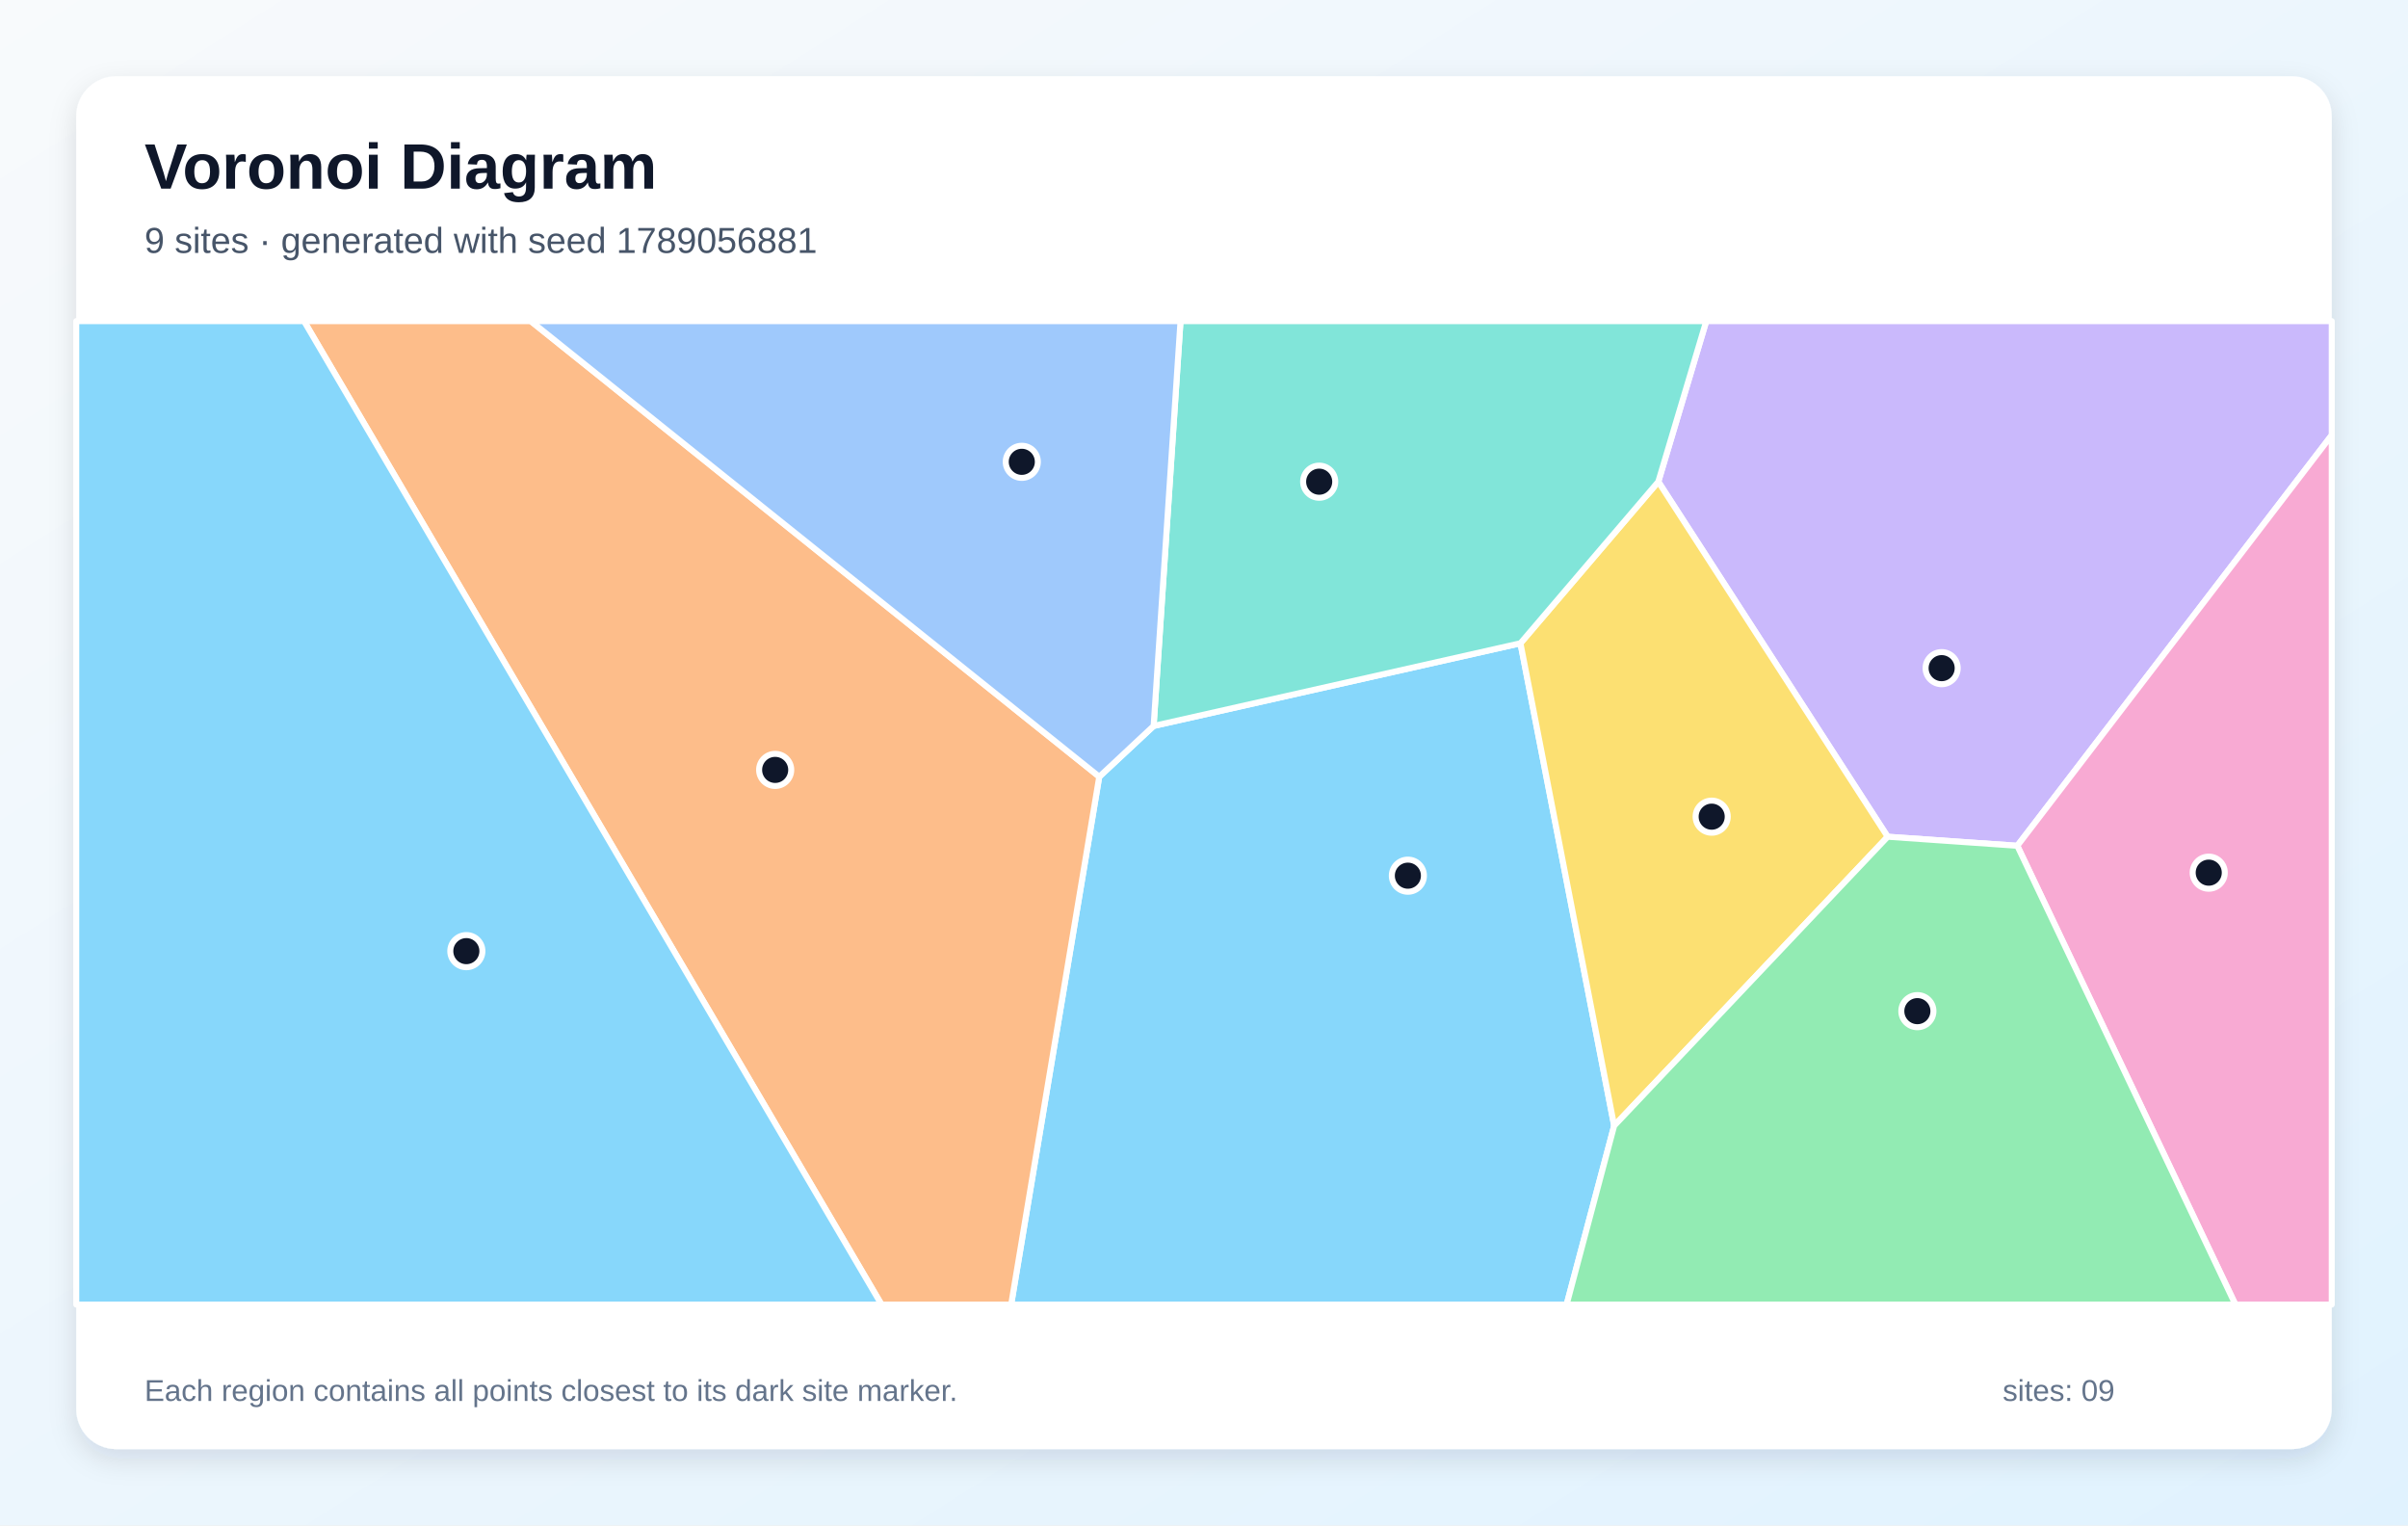
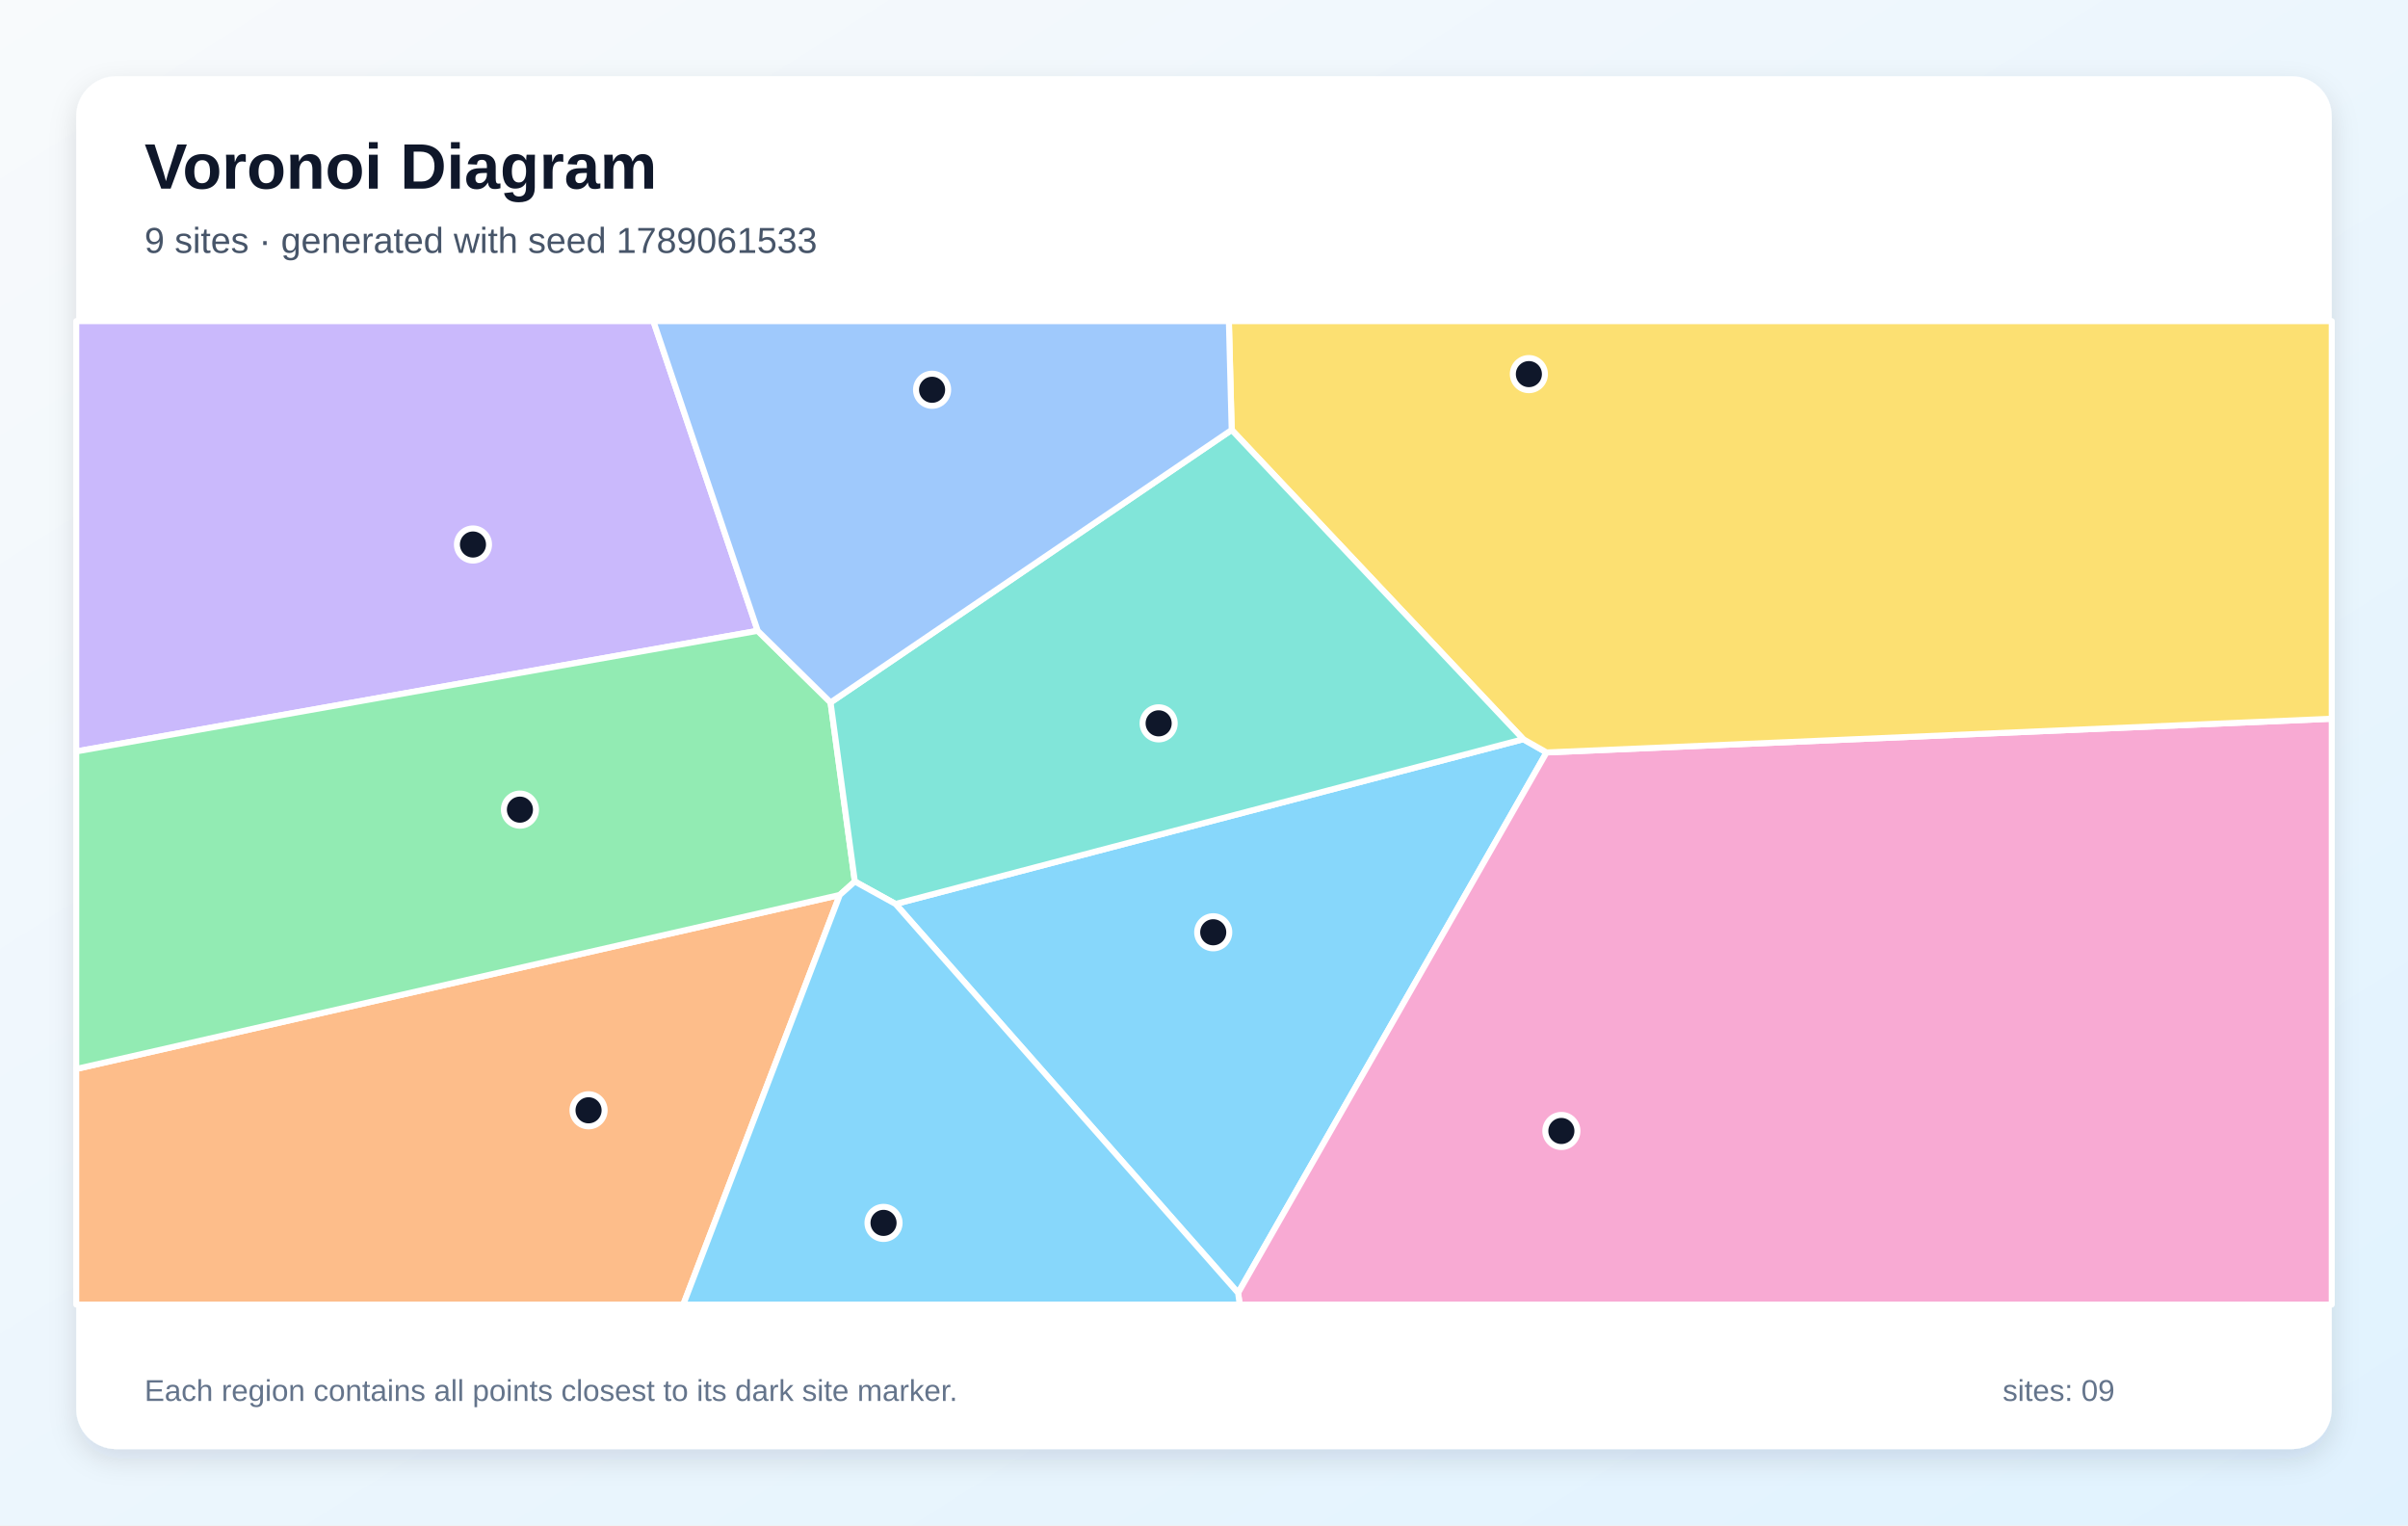
<svg xmlns="http://www.w3.org/2000/svg" width="1200" height="760" viewBox="0 0 1200 760" role="img" aria-labelledby="title description">
  <defs>
    <linearGradient id="background" x1="0" y1="0" x2="1" y2="1">
      <stop stop-color="#F8FAFC" />
      <stop offset="1" stop-color="#E0F2FE" />
    </linearGradient>
    <filter id="shadow" x="-10%" y="-10%" width="120%" height="120%">
      <feDropShadow dx="0" dy="5" stdDeviation="7" flood-color="#0F172A" flood-opacity=".12" />
    </filter>
  </defs>
  <rect width="1200" height="760" fill="url(#background)" />
  <rect x="38" y="38" width="1124" height="684" rx="20" fill="#FFFFFF" filter="url(#shadow)" />
  <g font-family="Arial, sans-serif">
    <text x="72" y="94" font-size="32" font-weight="700" fill="#0F172A">Voronoi Diagram</text>
-     <text x="72" y="126" font-size="18" fill="#475569">9 sites · generated with seed 1789056881</text>
+     <text x="72" y="126" font-size="18" fill="#475569">9 sites · generated with seed 1789061533</text>
  </g>
  <g stroke="#FFFFFF" stroke-width="3" stroke-linejoin="round">
-     <polygon points="547.8,387.0 574.9,361.7 757.7,320.5 804.4,560.9 780.7,650.0 503.9,650.0" fill="#38BDF8" fill-opacity="0.60" />
-     <polygon points="1005.3,421.4 940.7,416.9 826.4,240.0 850.3,160.0 1162.0,160.0 1162.0,216.8" fill="#A78BFA" fill-opacity="0.60" />
-     <polygon points="1005.3,421.4 1162.0,216.8 1162.0,650.0 1114.0,650.0" fill="#F472B6" fill-opacity="0.60" />
-     <polygon points="151.5,160.0 264.5,160.0 547.8,387.0 503.9,650.0 439.3,650.0" fill="#FB923C" fill-opacity="0.60" />
-     <polygon points="804.4,560.9 757.7,320.5 826.4,240.0 940.7,416.9" fill="#FACC15" fill-opacity="0.60" />
-     <polygon points="804.4,560.9 940.7,416.9 1005.3,421.4 1114.0,650.0 780.7,650.0" fill="#4ADE80" fill-opacity="0.60" />
-     <polygon points="826.4,240.0 757.7,320.5 574.9,361.7 588.3,160.0 850.3,160.0" fill="#2DD4BF" fill-opacity="0.60" />
-     <polygon points="264.5,160.0 588.3,160.0 574.9,361.7 547.8,387.0" fill="#60A5FA" fill-opacity="0.60" />
-     <polygon points="38.0,160.0 151.5,160.0 439.3,650.0 38.0,650.0" fill="#38BDF8" fill-opacity="0.60" />
+     <polygon points="446.3,450.4 759.1,368.3 770.7,374.9 617.0,644.2" fill="#38BDF8" fill-opacity="0.60" />
+     <polygon points="377.6,314.3 38.0,374.4 38.0,160.0 325.6,160.0" fill="#A78BFA" fill-opacity="0.60" />
+     <polygon points="617.0,644.2 770.7,374.9 1162.0,358.1 1162.0,650.0 617.8,650.0" fill="#F472B6" fill-opacity="0.60" />
+     <polygon points="38.0,532.6 418.5,445.9 340.5,650.0 38.0,650.0" fill="#FB923C" fill-opacity="0.60" />
+     <polygon points="770.7,374.9 759.1,368.3 613.8,214.2 612.4,160.0 1162.0,160.0 1162.0,358.1" fill="#FACC15" fill-opacity="0.60" />
+     <polygon points="413.9,350.0 426.0,439.2 418.5,445.9 38.0,532.6 38.0,374.4 377.6,314.3" fill="#4ADE80" fill-opacity="0.60" />
+     <polygon points="613.8,214.2 759.1,368.3 446.3,450.4 426.0,439.2 413.9,350.0" fill="#2DD4BF" fill-opacity="0.60" />
+     <polygon points="613.8,214.2 413.9,350.0 377.6,314.3 325.6,160.0 612.4,160.0" fill="#60A5FA" fill-opacity="0.60" />
+     <polygon points="418.5,445.9 426.0,439.2 446.3,450.4 617.0,644.2 617.8,650.0 340.5,650.0" fill="#38BDF8" fill-opacity="0.60" />
  </g>
  <g>
-     <circle cx="701.6" cy="436.3" r="8" fill="#0F172A" stroke="#FFFFFF" stroke-width="3" />
-     <circle cx="967.6" cy="332.9" r="8" fill="#0F172A" stroke="#FFFFFF" stroke-width="3" />
-     <circle cx="1100.7" cy="434.8" r="8" fill="#0F172A" stroke="#FFFFFF" stroke-width="3" />
-     <circle cx="386.3" cy="383.6" r="8" fill="#0F172A" stroke="#FFFFFF" stroke-width="3" />
-     <circle cx="853.0" cy="406.9" r="8" fill="#0F172A" stroke="#FFFFFF" stroke-width="3" />
-     <circle cx="955.5" cy="503.8" r="8" fill="#0F172A" stroke="#FFFFFF" stroke-width="3" />
-     <circle cx="657.4" cy="240.0" r="8" fill="#0F172A" stroke="#FFFFFF" stroke-width="3" />
-     <circle cx="509.2" cy="230.1" r="8" fill="#0F172A" stroke="#FFFFFF" stroke-width="3" />
-     <circle cx="232.4" cy="473.9" r="8" fill="#0F172A" stroke="#FFFFFF" stroke-width="3" />
+     <circle cx="604.6" cy="464.5" r="8" fill="#0F172A" stroke="#FFFFFF" stroke-width="3" />
+     <circle cx="235.7" cy="271.3" r="8" fill="#0F172A" stroke="#FFFFFF" stroke-width="3" />
+     <circle cx="778.1" cy="563.5" r="8" fill="#0F172A" stroke="#FFFFFF" stroke-width="3" />
+     <circle cx="293.3" cy="553.2" r="8" fill="#0F172A" stroke="#FFFFFF" stroke-width="3" />
+     <circle cx="761.9" cy="186.4" r="8" fill="#0F172A" stroke="#FFFFFF" stroke-width="3" />
+     <circle cx="259.1" cy="403.4" r="8" fill="#0F172A" stroke="#FFFFFF" stroke-width="3" />
+     <circle cx="577.4" cy="360.4" r="8" fill="#0F172A" stroke="#FFFFFF" stroke-width="3" />
+     <circle cx="464.5" cy="194.2" r="8" fill="#0F172A" stroke="#FFFFFF" stroke-width="3" />
+     <circle cx="440.3" cy="609.3" r="8" fill="#0F172A" stroke="#FFFFFF" stroke-width="3" />
  </g>
  <g font-family="Arial, sans-serif" font-size="15" fill="#64748B">
    <text x="72" y="698">Each region contains all points closest to its dark site marker.</text>
    <text x="998" y="698">sites: 09</text>
  </g>
</svg>
